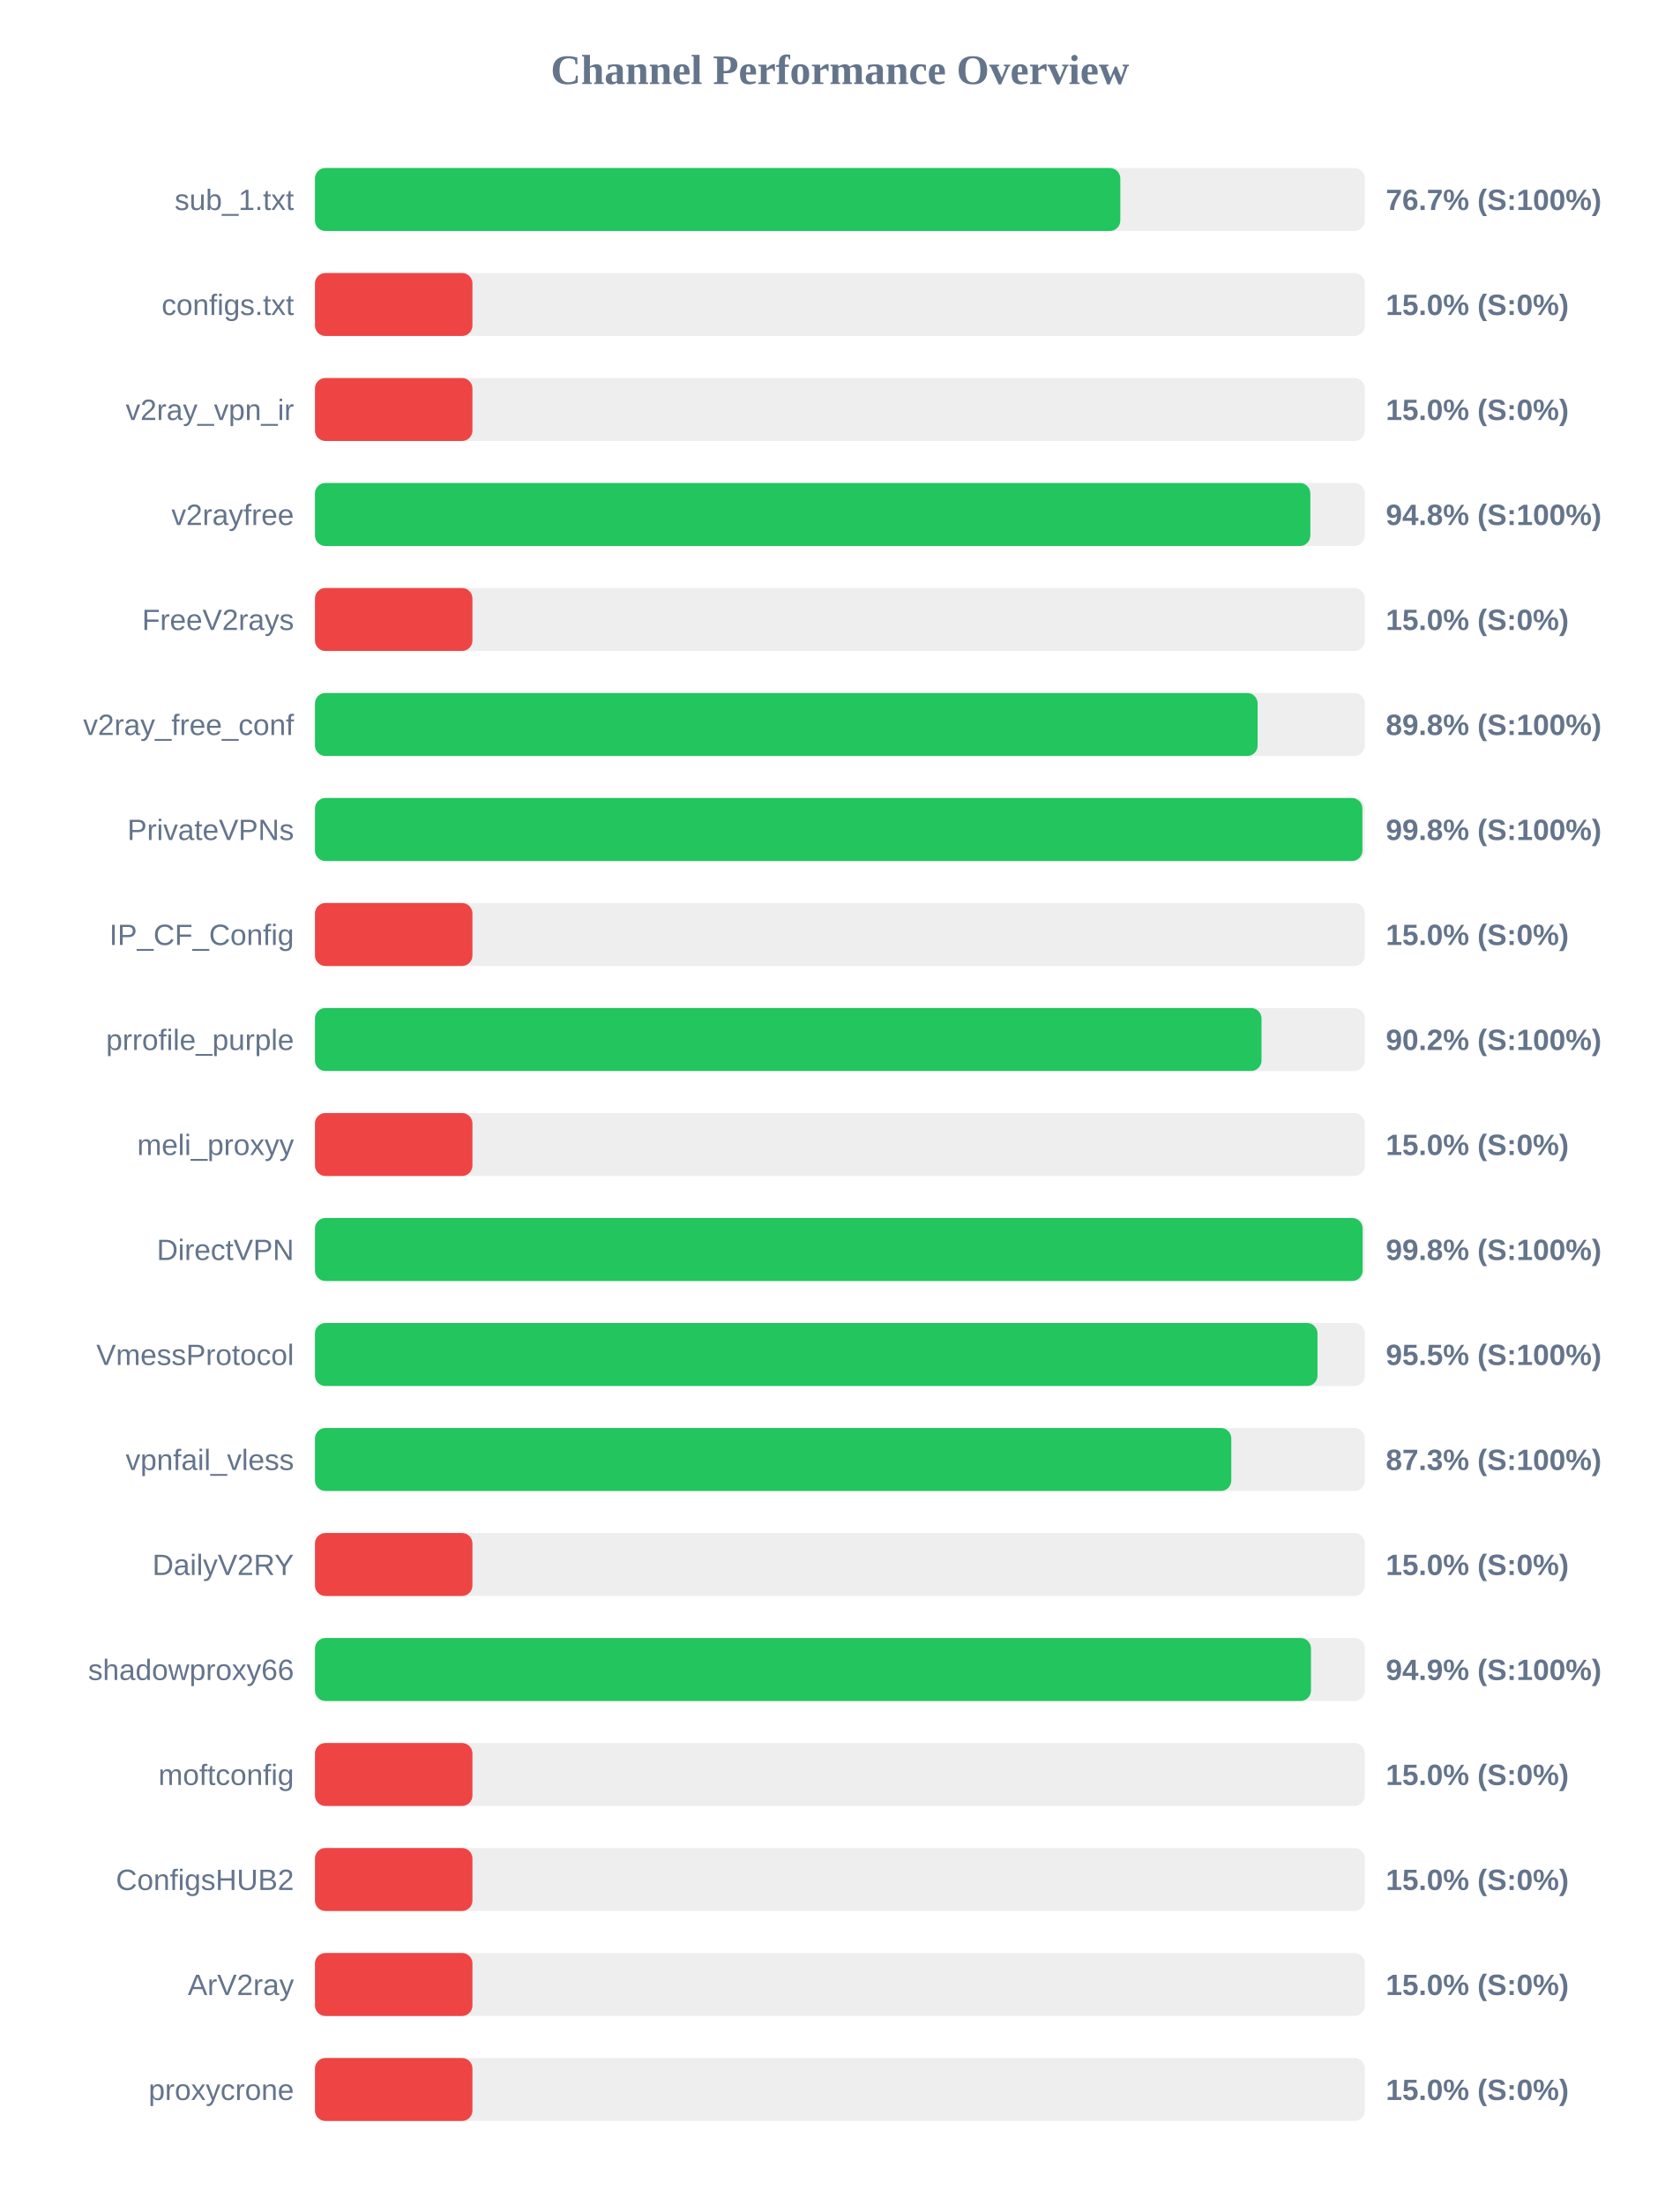
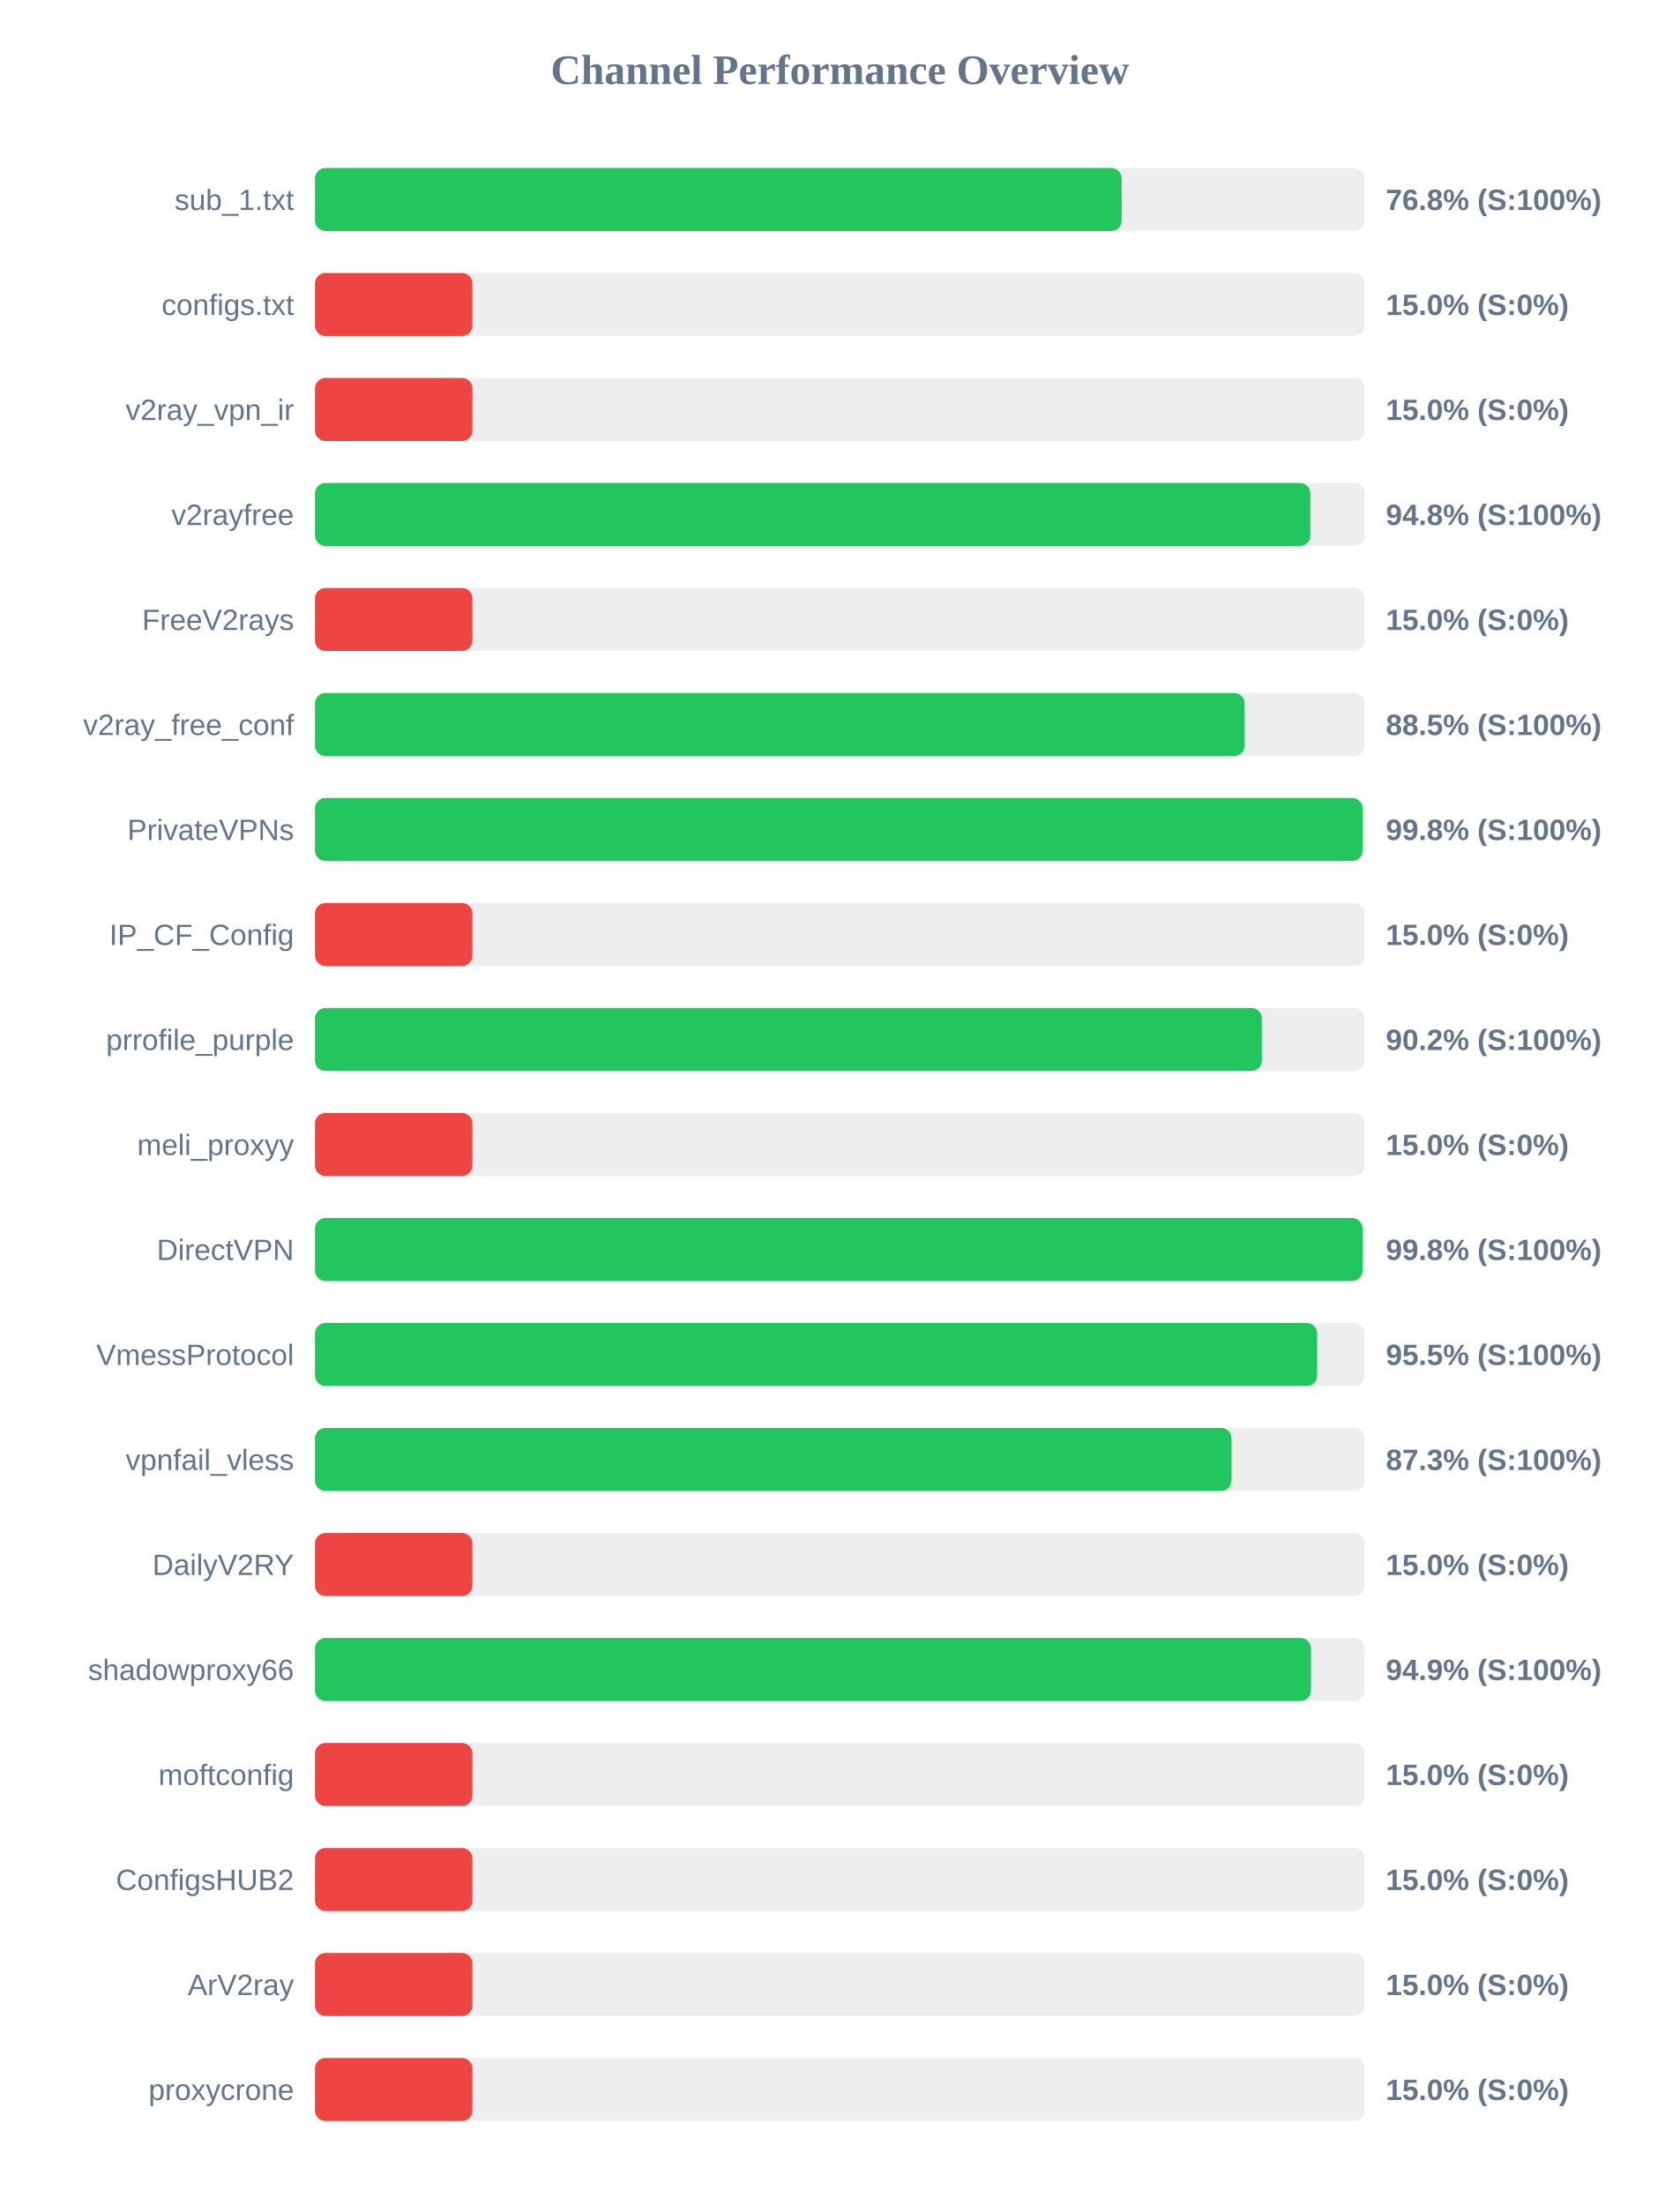
<svg xmlns="http://www.w3.org/2000/svg" width="800" height="1050" version="1.1">
  <style>
        .row { font: 14px Arial; fill: #64748b; }
        .score { font: bold 14px Arial; fill: #64748b; }
    </style>
  <text x="400" y="40" text-anchor="middle" font-size="20px" font-weight="bold" fill="#64748b">Channel Performance Overview</text>
  <rect x="150" y="80" width="500" height="30" fill="#eee" rx="5" />
-   <rect x="150" y="80" width="383.55" height="30" fill="#22c55e" rx="5" />
+   <rect x="150" y="80" width="384.2" height="30" fill="#22c55e" rx="5" />
  <text x="140" y="100" text-anchor="end" class="row">sub_1.txt</text>
-   <text x="660" y="100" text-anchor="start" class="score">76.7% (S:100%)</text>
+   <text x="660" y="100" text-anchor="start" class="score">76.8% (S:100%)</text>
  <rect x="150" y="130" width="500" height="30" fill="#eee" rx="5" />
  <rect x="150" y="130" width="75.0" height="30" fill="#ef4444" rx="5" />
  <text x="140" y="150" text-anchor="end" class="row">configs.txt</text>
  <text x="660" y="150" text-anchor="start" class="score">15.0% (S:0%)</text>
  <rect x="150" y="180" width="500" height="30" fill="#eee" rx="5" />
  <rect x="150" y="180" width="75.0" height="30" fill="#ef4444" rx="5" />
  <text x="140" y="200" text-anchor="end" class="row">v2ray_vpn_ir</text>
  <text x="660" y="200" text-anchor="start" class="score">15.0% (S:0%)</text>
  <rect x="150" y="230" width="500" height="30" fill="#eee" rx="5" />
  <rect x="150" y="230" width="474.05" height="30" fill="#22c55e" rx="5" />
  <text x="140" y="250" text-anchor="end" class="row">v2rayfree</text>
  <text x="660" y="250" text-anchor="start" class="score">94.8% (S:100%)</text>
  <rect x="150" y="280" width="500" height="30" fill="#eee" rx="5" />
  <rect x="150" y="280" width="75.0" height="30" fill="#ef4444" rx="5" />
  <text x="140" y="300" text-anchor="end" class="row">FreeV2rays</text>
  <text x="660" y="300" text-anchor="start" class="score">15.0% (S:0%)</text>
  <rect x="150" y="330" width="500" height="30" fill="#eee" rx="5" />
-   <rect x="150" y="330" width="448.95" height="30" fill="#22c55e" rx="5" />
+   <rect x="150" y="330" width="442.75" height="30" fill="#22c55e" rx="5" />
  <text x="140" y="350" text-anchor="end" class="row">v2ray_free_conf</text>
-   <text x="660" y="350" text-anchor="start" class="score">89.8% (S:100%)</text>
+   <text x="660" y="350" text-anchor="start" class="score">88.5% (S:100%)</text>
  <rect x="150" y="380" width="500" height="30" fill="#eee" rx="5" />
-   <rect x="150" y="380" width="498.85" height="30" fill="#22c55e" rx="5" />
+   <rect x="150" y="380" width="498.95" height="30" fill="#22c55e" rx="5" />
  <text x="140" y="400" text-anchor="end" class="row">PrivateVPNs</text>
  <text x="660" y="400" text-anchor="start" class="score">99.8% (S:100%)</text>
  <rect x="150" y="430" width="500" height="30" fill="#eee" rx="5" />
  <rect x="150" y="430" width="75.0" height="30" fill="#ef4444" rx="5" />
  <text x="140" y="450" text-anchor="end" class="row">IP_CF_Config</text>
  <text x="660" y="450" text-anchor="start" class="score">15.0% (S:0%)</text>
  <rect x="150" y="480" width="500" height="30" fill="#eee" rx="5" />
-   <rect x="150" y="480" width="450.8" height="30" fill="#22c55e" rx="5" />
+   <rect x="150" y="480" width="450.95" height="30" fill="#22c55e" rx="5" />
  <text x="140" y="500" text-anchor="end" class="row">prrofile_purple</text>
  <text x="660" y="500" text-anchor="start" class="score">90.2% (S:100%)</text>
  <rect x="150" y="530" width="500" height="30" fill="#eee" rx="5" />
  <rect x="150" y="530" width="75.0" height="30" fill="#ef4444" rx="5" />
  <text x="140" y="550" text-anchor="end" class="row">meli_proxyy</text>
  <text x="660" y="550" text-anchor="start" class="score">15.0% (S:0%)</text>
  <rect x="150" y="580" width="500" height="30" fill="#eee" rx="5" />
-   <rect x="150" y="580" width="498.95" height="30" fill="#22c55e" rx="5" />
+   <rect x="150" y="580" width="498.9" height="30" fill="#22c55e" rx="5" />
  <text x="140" y="600" text-anchor="end" class="row">DirectVPN</text>
  <text x="660" y="600" text-anchor="start" class="score">99.8% (S:100%)</text>
  <rect x="150" y="630" width="500" height="30" fill="#eee" rx="5" />
-   <rect x="150" y="630" width="477.45" height="30" fill="#22c55e" rx="5" />
+   <rect x="150" y="630" width="477.3" height="30" fill="#22c55e" rx="5" />
  <text x="140" y="650" text-anchor="end" class="row">VmessProtocol</text>
  <text x="660" y="650" text-anchor="start" class="score">95.5% (S:100%)</text>
  <rect x="150" y="680" width="500" height="30" fill="#eee" rx="5" />
-   <rect x="150" y="680" width="436.4" height="30" fill="#22c55e" rx="5" />
+   <rect x="150" y="680" width="436.5" height="30" fill="#22c55e" rx="5" />
  <text x="140" y="700" text-anchor="end" class="row">vpnfail_vless</text>
  <text x="660" y="700" text-anchor="start" class="score">87.3% (S:100%)</text>
  <rect x="150" y="730" width="500" height="30" fill="#eee" rx="5" />
  <rect x="150" y="730" width="75.0" height="30" fill="#ef4444" rx="5" />
  <text x="140" y="750" text-anchor="end" class="row">DailyV2RY</text>
  <text x="660" y="750" text-anchor="start" class="score">15.0% (S:0%)</text>
  <rect x="150" y="780" width="500" height="30" fill="#eee" rx="5" />
  <rect x="150" y="780" width="474.35" height="30" fill="#22c55e" rx="5" />
  <text x="140" y="800" text-anchor="end" class="row">shadowproxy66</text>
  <text x="660" y="800" text-anchor="start" class="score">94.9% (S:100%)</text>
  <rect x="150" y="830" width="500" height="30" fill="#eee" rx="5" />
  <rect x="150" y="830" width="75.0" height="30" fill="#ef4444" rx="5" />
  <text x="140" y="850" text-anchor="end" class="row">moftconfig</text>
  <text x="660" y="850" text-anchor="start" class="score">15.0% (S:0%)</text>
  <rect x="150" y="880" width="500" height="30" fill="#eee" rx="5" />
  <rect x="150" y="880" width="75.0" height="30" fill="#ef4444" rx="5" />
  <text x="140" y="900" text-anchor="end" class="row">ConfigsHUB2</text>
  <text x="660" y="900" text-anchor="start" class="score">15.0% (S:0%)</text>
  <rect x="150" y="930" width="500" height="30" fill="#eee" rx="5" />
  <rect x="150" y="930" width="75.0" height="30" fill="#ef4444" rx="5" />
  <text x="140" y="950" text-anchor="end" class="row">ArV2ray</text>
  <text x="660" y="950" text-anchor="start" class="score">15.0% (S:0%)</text>
  <rect x="150" y="980" width="500" height="30" fill="#eee" rx="5" />
  <rect x="150" y="980" width="75.0" height="30" fill="#ef4444" rx="5" />
  <text x="140" y="1000" text-anchor="end" class="row">proxycrone</text>
  <text x="660" y="1000" text-anchor="start" class="score">15.0% (S:0%)</text>
</svg>
